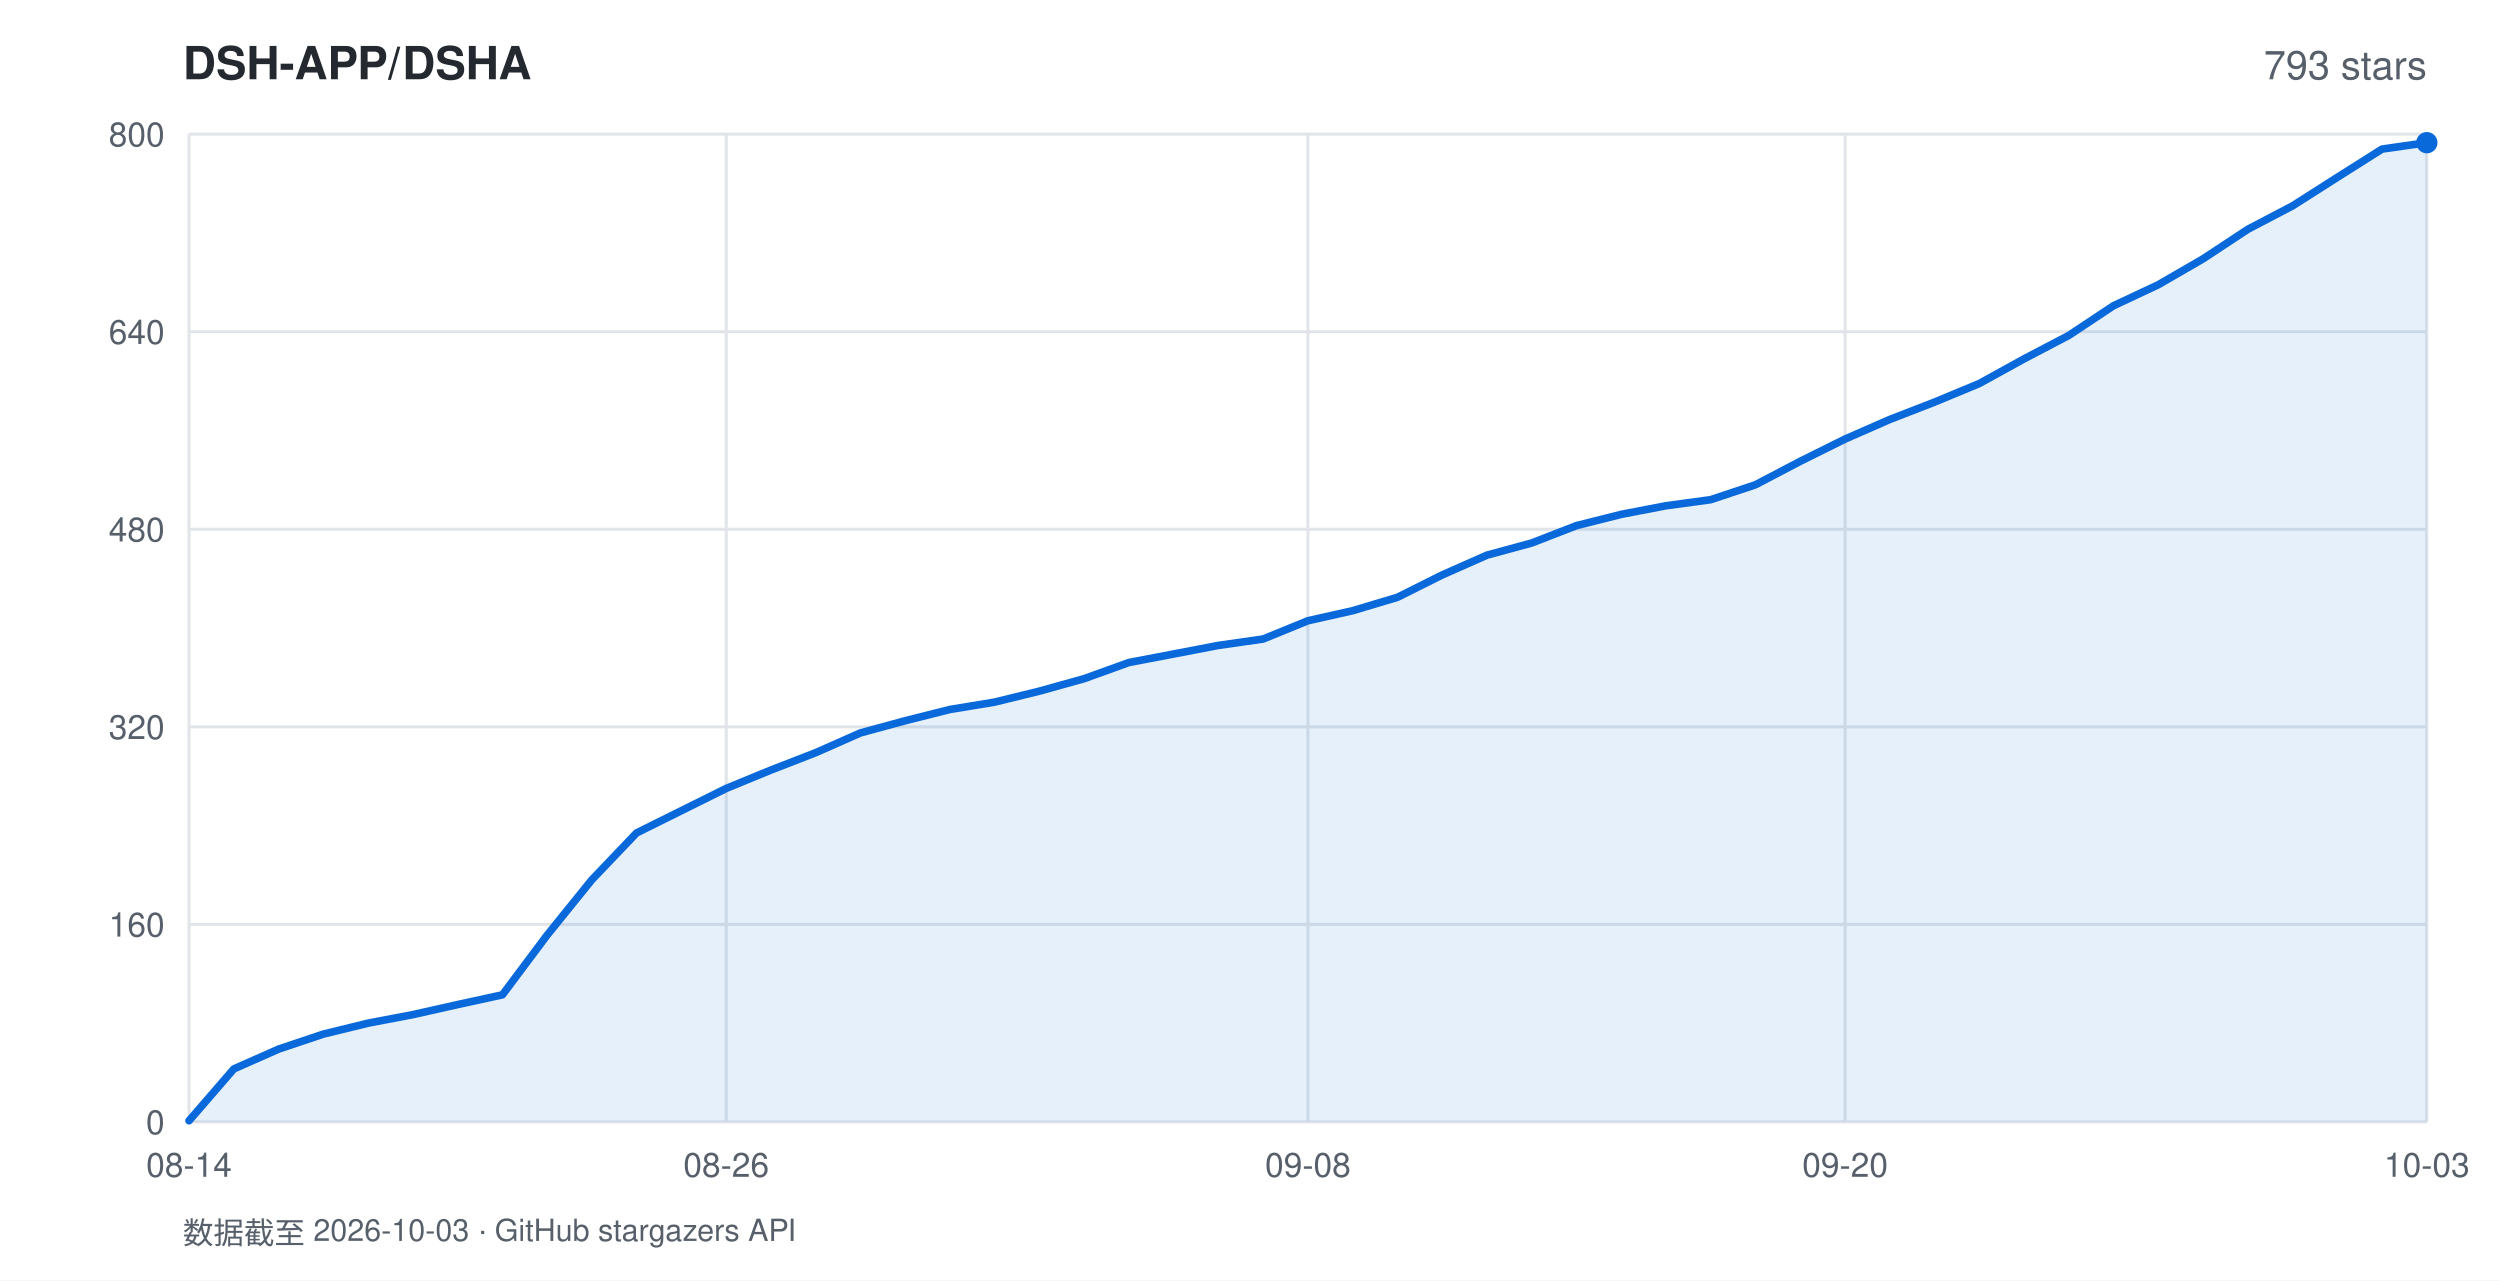
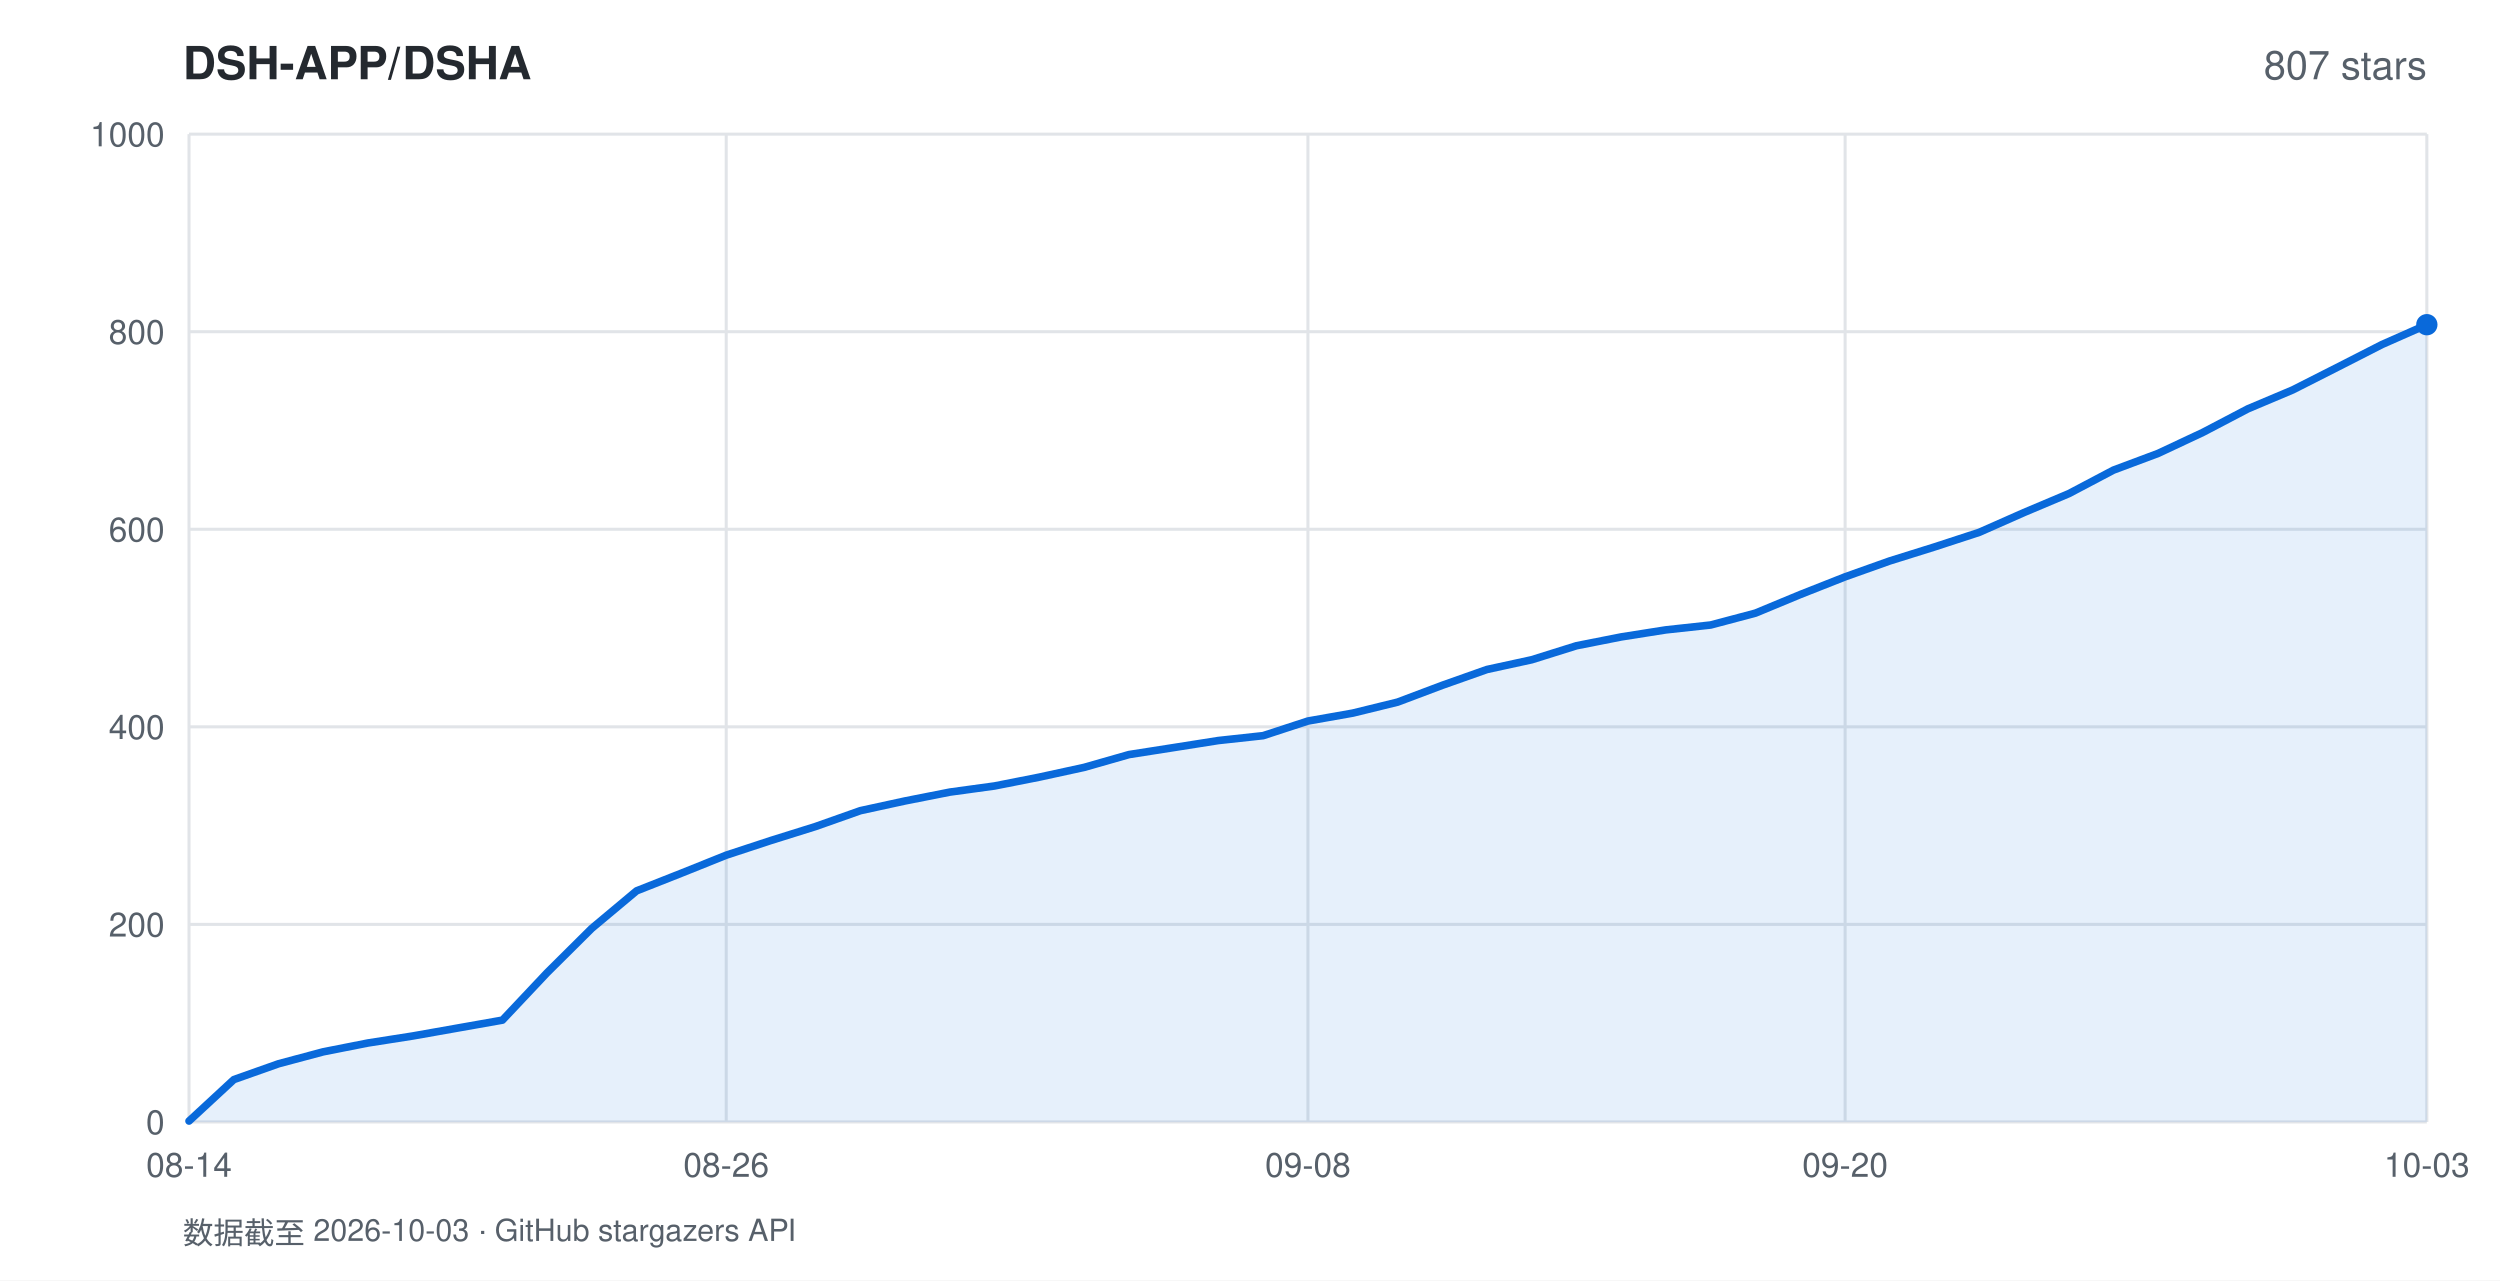
<svg xmlns="http://www.w3.org/2000/svg" width="820" height="420" viewBox="0 0 820 420" font-family="-apple-system,BlinkMacSystemFont,'Segoe UI',Helvetica,Arial,sans-serif">
  <rect width="820" height="420" fill="#ffffff" />
  <text x="60" y="26" fill="#24292f" font-size="15" font-weight="600">DSH-APP/DSHA</text>
-   <text x="796" y="26" fill="#57606a" font-size="13" text-anchor="end">793 stars</text>
+   <text x="796" y="26" fill="#57606a" font-size="13" text-anchor="end">807 stars</text>
  <line x1="62" y1="368.0" x2="796" y2="368.0" stroke="#e1e4e8" stroke-width="1" />
  <text x="54" y="372.0" fill="#57606a" font-size="11" text-anchor="end">0</text>
  <line x1="62" y1="303.2" x2="796" y2="303.2" stroke="#e1e4e8" stroke-width="1" />
-   <text x="54" y="307.2" fill="#57606a" font-size="11" text-anchor="end">160</text>
+   <text x="54" y="307.2" fill="#57606a" font-size="11" text-anchor="end">200</text>
  <line x1="62" y1="238.4" x2="796" y2="238.4" stroke="#e1e4e8" stroke-width="1" />
-   <text x="54" y="242.4" fill="#57606a" font-size="11" text-anchor="end">320</text>
+   <text x="54" y="242.4" fill="#57606a" font-size="11" text-anchor="end">400</text>
  <line x1="62" y1="173.6" x2="796" y2="173.6" stroke="#e1e4e8" stroke-width="1" />
-   <text x="54" y="177.6" fill="#57606a" font-size="11" text-anchor="end">480</text>
+   <text x="54" y="177.6" fill="#57606a" font-size="11" text-anchor="end">600</text>
  <line x1="62" y1="108.8" x2="796" y2="108.8" stroke="#e1e4e8" stroke-width="1" />
-   <text x="54" y="112.8" fill="#57606a" font-size="11" text-anchor="end">640</text>
+   <text x="54" y="112.8" fill="#57606a" font-size="11" text-anchor="end">800</text>
  <line x1="62" y1="44.0" x2="796" y2="44.0" stroke="#e1e4e8" stroke-width="1" />
-   <text x="54" y="48.0" fill="#57606a" font-size="11" text-anchor="end">800</text>
+   <text x="54" y="48.0" fill="#57606a" font-size="11" text-anchor="end">1000</text>
  <line x1="62.0" y1="44" x2="62.0" y2="368" stroke="#e1e4e8" stroke-width="1" />
  <text x="62.0" y="386" fill="#57606a" font-size="11" text-anchor="middle">08-14</text>
  <line x1="238.2" y1="44" x2="238.2" y2="368" stroke="#e1e4e8" stroke-width="1" />
  <text x="238.2" y="386" fill="#57606a" font-size="11" text-anchor="middle">08-26</text>
  <line x1="429.0" y1="44" x2="429.0" y2="368" stroke="#e1e4e8" stroke-width="1" />
  <text x="429.0" y="386" fill="#57606a" font-size="11" text-anchor="middle">09-08</text>
  <line x1="605.2" y1="44" x2="605.2" y2="368" stroke="#e1e4e8" stroke-width="1" />
  <text x="605.2" y="386" fill="#57606a" font-size="11" text-anchor="middle">09-20</text>
  <line x1="796.0" y1="44" x2="796.0" y2="368" stroke="#e1e4e8" stroke-width="1" />
  <text x="796.0" y="386" fill="#57606a" font-size="11" text-anchor="middle">10-03</text>
-   <polygon points="62.0,368.0 62.0,367.6 76.7,350.6 91.4,344.1 106.0,339.2 120.7,335.6 135.4,332.8 150.1,329.5 164.8,326.3 179.4,306.8 194.1,288.6 208.8,273.2 223.5,265.9 238.2,258.6 252.8,252.6 267.5,246.9 282.2,240.4 296.9,236.4 311.6,232.7 326.2,230.3 340.9,226.7 355.6,222.6 370.3,217.3 385.0,214.5 399.6,211.7 414.3,209.6 429.0,203.6 443.7,200.3 458.4,195.9 473.0,188.6 487.7,182.1 502.4,178.1 517.1,172.4 531.8,168.7 546.4,165.9 561.1,163.9 575.8,159.0 590.5,151.3 605.2,144.0 619.8,137.6 634.5,131.9 649.2,125.8 663.9,117.7 678.6,110.0 693.2,100.3 707.9,93.4 722.6,84.9 737.3,75.2 752.0,67.5 766.6,58.2 781.3,48.9 796.0,46.8 796.0,368.0" fill="rgba(9,105,218,0.10)" />
-   <polyline points="62.0,367.6 76.7,350.6 91.4,344.1 106.0,339.2 120.7,335.6 135.4,332.8 150.1,329.5 164.8,326.3 179.4,306.8 194.1,288.6 208.8,273.2 223.5,265.9 238.2,258.6 252.8,252.6 267.5,246.9 282.2,240.4 296.9,236.4 311.6,232.7 326.2,230.3 340.9,226.7 355.6,222.6 370.3,217.3 385.0,214.5 399.6,211.7 414.3,209.6 429.0,203.6 443.7,200.3 458.4,195.9 473.0,188.6 487.7,182.1 502.4,178.1 517.1,172.4 531.8,168.7 546.4,165.9 561.1,163.9 575.8,159.0 590.5,151.3 605.2,144.0 619.8,137.6 634.5,131.9 649.2,125.8 663.9,117.7 678.6,110.0 693.2,100.3 707.9,93.4 722.6,84.9 737.3,75.2 752.0,67.5 766.6,58.2 781.3,48.9 796.0,46.8" fill="none" stroke="#0969da" stroke-width="2.5" stroke-linejoin="round" stroke-linecap="round" />
-   <circle cx="796.0" cy="46.8" r="3.5" fill="#0969da" />
+   <polygon points="62.0,368.0 62.0,367.7 76.7,354.1 91.4,348.9 106.0,345.0 120.7,342.1 135.4,339.8 150.1,337.2 164.8,334.6 179.4,319.1 194.1,304.5 208.8,292.2 223.5,286.4 238.2,280.5 252.8,275.7 267.5,271.1 282.2,265.9 296.9,262.7 311.6,259.8 326.2,257.8 340.9,254.9 355.6,251.7 370.3,247.5 385.0,245.2 399.6,242.9 414.3,241.3 429.0,236.5 443.7,233.9 458.4,230.3 473.0,224.8 487.7,219.6 502.4,216.4 517.1,211.8 531.8,208.9 546.4,206.6 561.1,205.0 575.8,201.1 590.5,195.0 605.2,189.2 619.8,184.0 634.5,179.4 649.2,174.6 663.9,168.1 678.6,161.9 693.2,154.2 707.9,148.7 722.6,141.8 737.3,134.1 752.0,127.9 766.6,120.5 781.3,113.0 796.0,106.5 796.0,368.0" fill="rgba(9,105,218,0.10)" />
+   <polyline points="62.0,367.7 76.7,354.1 91.4,348.9 106.0,345.0 120.7,342.1 135.4,339.8 150.1,337.2 164.8,334.6 179.4,319.1 194.1,304.5 208.8,292.2 223.5,286.4 238.2,280.5 252.8,275.7 267.5,271.1 282.2,265.9 296.9,262.7 311.6,259.8 326.2,257.8 340.9,254.9 355.6,251.7 370.3,247.5 385.0,245.2 399.6,242.9 414.3,241.3 429.0,236.5 443.7,233.9 458.4,230.3 473.0,224.8 487.7,219.6 502.4,216.4 517.1,211.8 531.8,208.9 546.4,206.6 561.1,205.0 575.8,201.1 590.5,195.0 605.2,189.2 619.8,184.0 634.5,179.4 649.2,174.6 663.9,168.1 678.6,161.9 693.2,154.2 707.9,148.7 722.6,141.8 737.3,134.1 752.0,127.9 766.6,120.5 781.3,113.0 796.0,106.5" fill="none" stroke="#0969da" stroke-width="2.5" stroke-linejoin="round" stroke-linecap="round" />
+   <circle cx="796.0" cy="106.5" r="3.5" fill="#0969da" />
  <text x="60" y="408" fill="#57606a" font-size="10">数据截至 2026-10-03 · GitHub stargazers API</text>
</svg>
